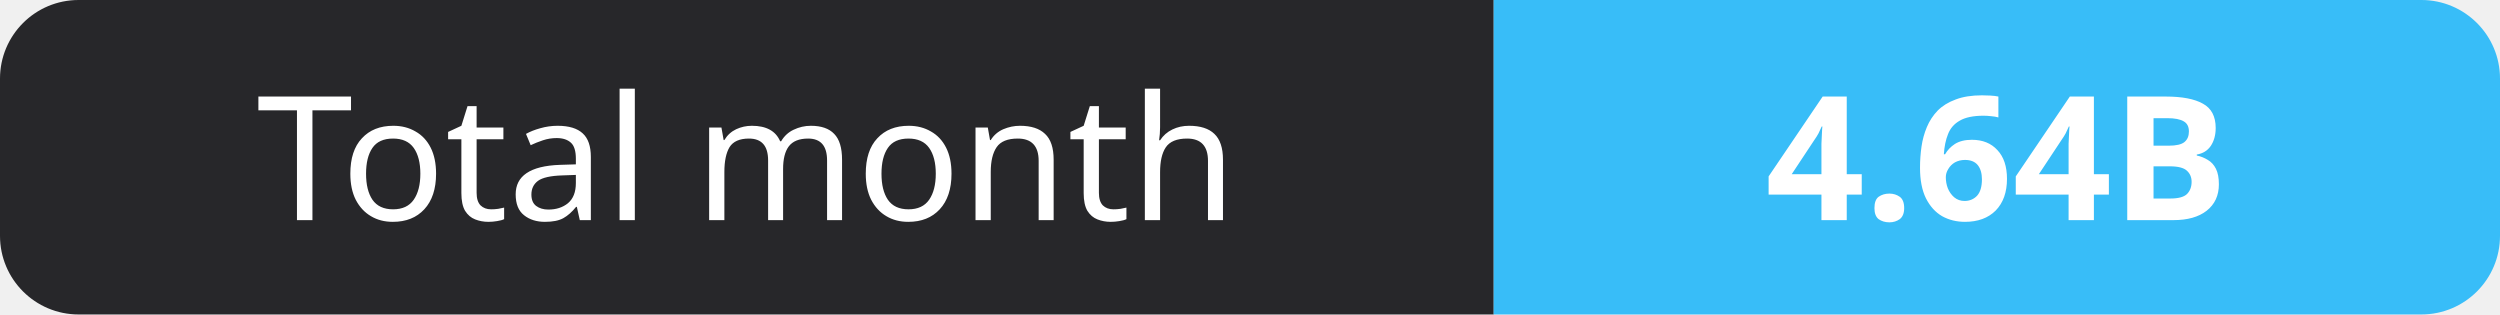
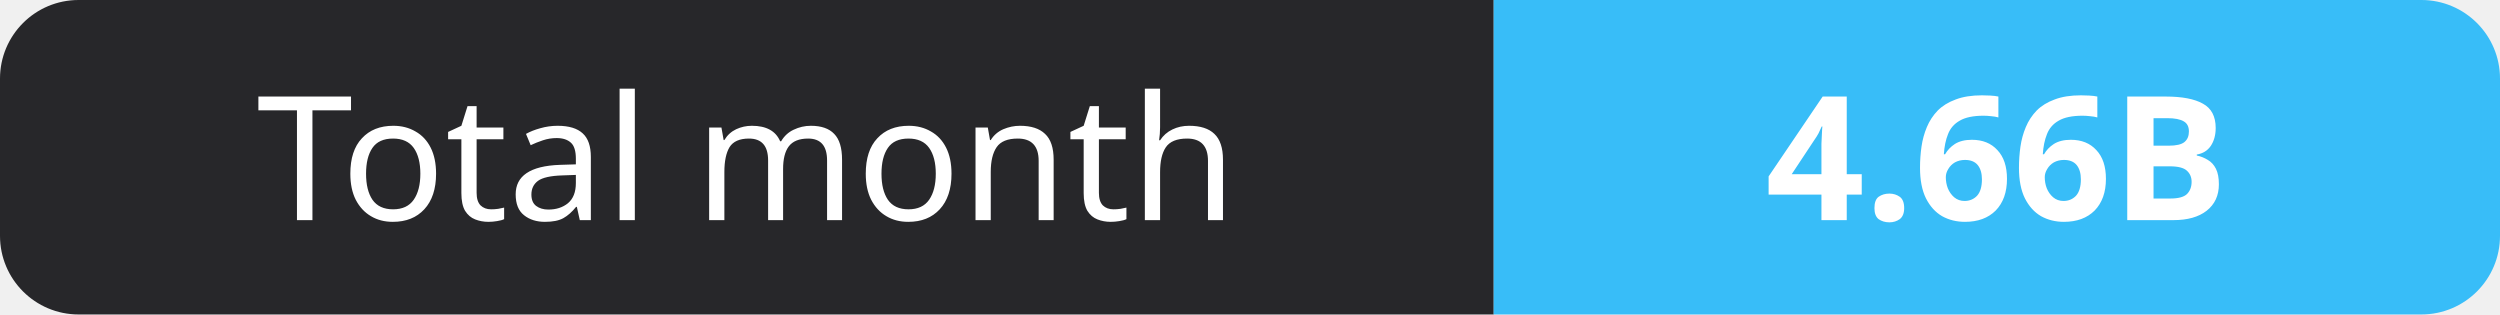
- <svg xmlns="http://www.w3.org/2000/svg" width="159" height="20" role="img" aria-label="Total month: 4.64B">
+ <svg xmlns="http://www.w3.org/2000/svg" width="159" height="20" role="img" aria-label="Total month: 4.66B">
  <clipPath id="r">
    <rect width="159" height="20" rx="5" fill="#fff" />
  </clipPath>
  <g clip-path="url(#r)">
    <rect width="95" height="20" fill="#27272a" />
    <rect x="95" width="64" height="20" fill="#38bdf8" />
  </g>
  <g fill="#fff" text-anchor="middle" font-family="Verdana,Geneva,sans-serif" font-size="11">
    <text x="47.5" y="14">Total month</text>
-     <text x="127.0" y="14" font-weight="700">4.64B</text>
+     <text x="127.0" y="14" font-weight="700">4.66B</text>
  </g>
</svg>
